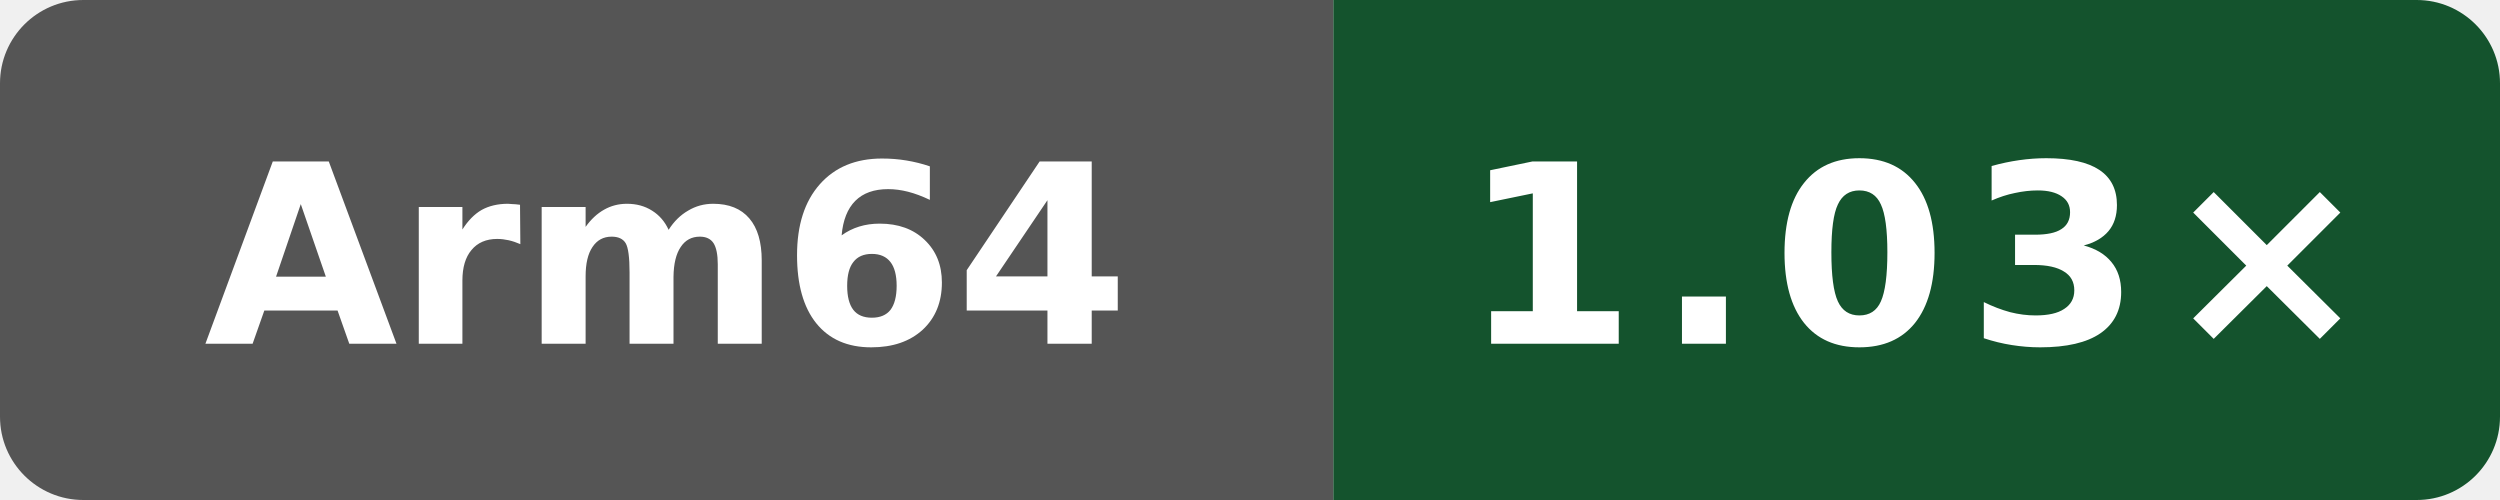
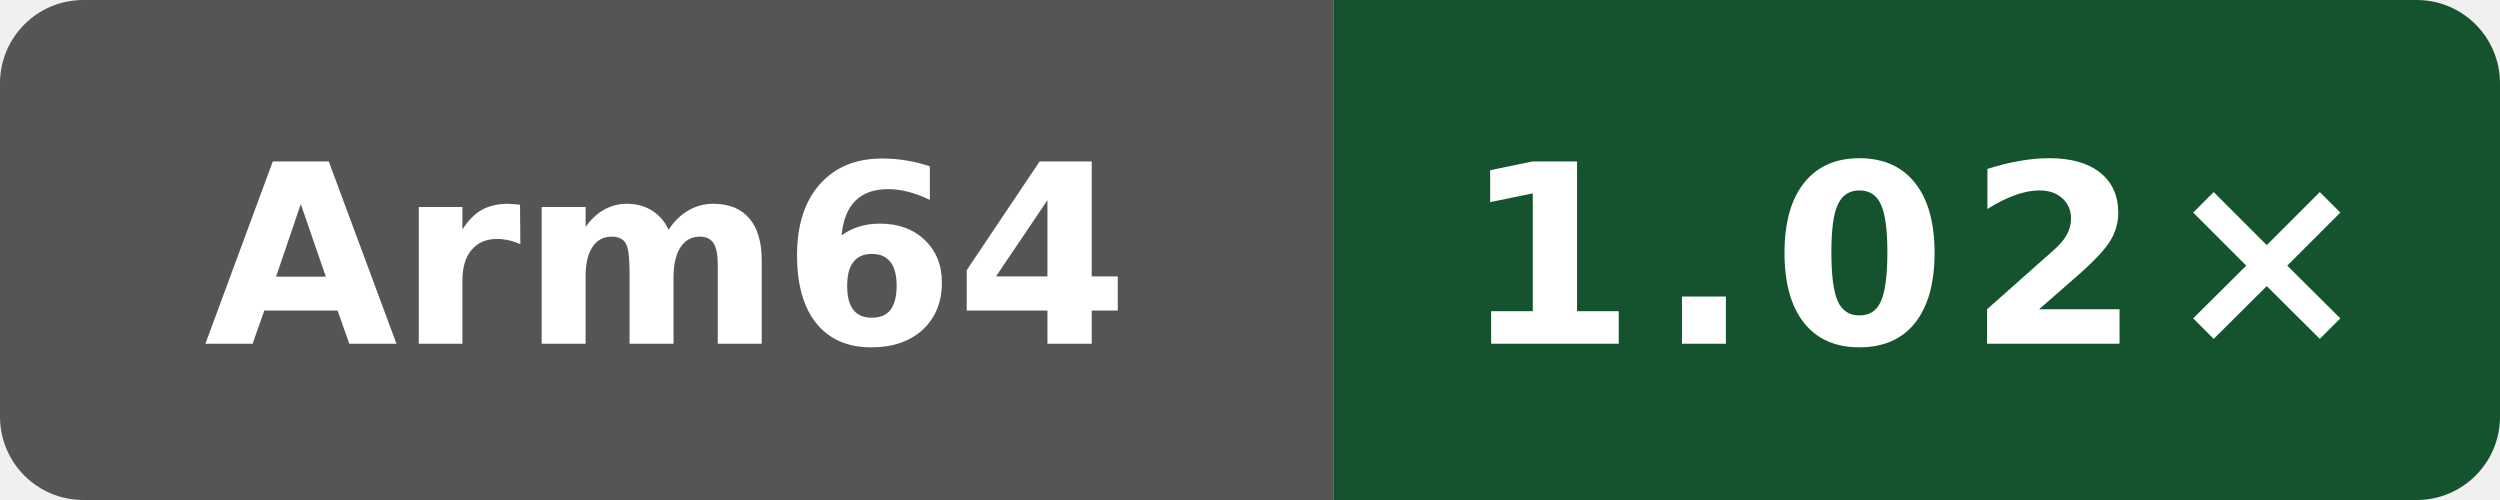
- <svg xmlns="http://www.w3.org/2000/svg" data-original-label="index-cpp runtime vs gcc" data-original-message="1.03×" width="120" height="24" viewBox="0 0 120 24" role="img" aria-label="index-cpp runtime vs gcc; Arm Neoverse N2 (implementer 0x41, part 0xd49, r0p0); measured 7bc2ee42070147be1668ff16a16841c6e02b47e3; 7 commits behind main: 1.03×">
+ <svg xmlns="http://www.w3.org/2000/svg" data-original-label="index-cpp runtime vs gcc" data-original-message="1.02×" width="120" height="24" viewBox="0 0 120 24" role="img" aria-label="index-cpp runtime vs gcc; Arm Neoverse N2 (implementer 0x41, part 0xd49, r0p0); measured cc79604cdc196d46abdebb888158e8b90d3cac52; 6 commits behind main: 1.02×">
  <defs>
    <clipPath id="badge">
      <rect width="120" height="24" rx="4" />
    </clipPath>
  </defs>
  <g clip-path="url(#badge)">
    <rect width="64" height="24" fill="#555" />
    <rect x="64" width="56" height="24" fill="#14532d" />
  </g>
  <text x="32" y="16.5" fill="#fff" text-anchor="middle" font-family="Verdana,Geneva,DejaVu Sans,sans-serif" font-size="12" font-weight="700" textLength="39" lengthAdjust="spacingAndGlyphs">Arm64</text>
-   <text x="92" y="16.5" fill="#fff" text-anchor="middle" font-family="Verdana,Geneva,DejaVu Sans,sans-serif" font-size="12" font-weight="700" letter-spacing="1" textLength="39" lengthAdjust="spacingAndGlyphs">1.03×</text>
+   <text x="92" y="16.5" fill="#fff" text-anchor="middle" font-family="Verdana,Geneva,DejaVu Sans,sans-serif" font-size="12" font-weight="700" letter-spacing="1" textLength="39" lengthAdjust="spacingAndGlyphs">1.02×</text>
</svg>
